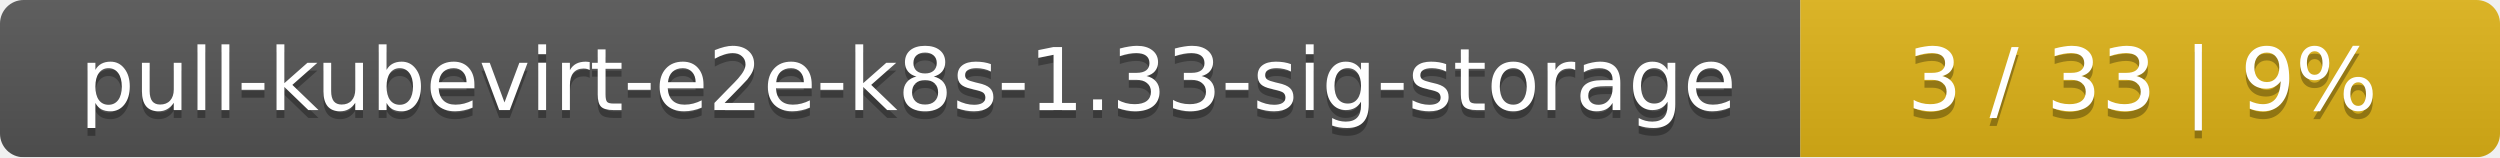
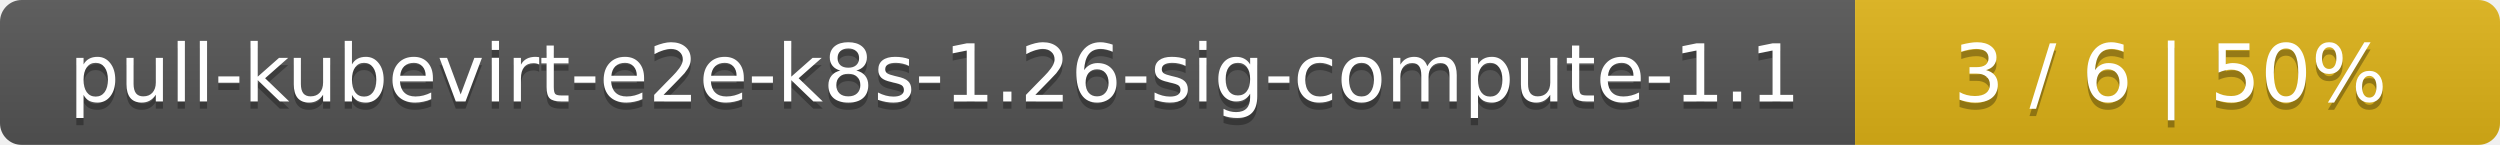
- <svg xmlns="http://www.w3.org/2000/svg" width="318" height="20">
+ <svg xmlns="http://www.w3.org/2000/svg" width="345" height="20">
  <linearGradient id="smooth" x2="0" y2="100%">
    <stop offset="0" stop-color="#bbb" stop-opacity=".1" />
    <stop offset="1" stop-opacity=".1" />
  </linearGradient>
  <mask id="round">
-     <rect width="318" height="20" rx="3" fill="#fff" />
+     <rect width="345" height="20" rx="3" fill="#fff" />
  </mask>
  <g mask="url(#round)">
-     <rect width="229" height="20" fill="#555" />
-     <rect x="229" width="89" height="20" fill="#dfb317" />
-     <rect width="318" height="20" fill="url(#smooth)" />
+     <rect width="256" height="20" fill="#555" />
+     <rect x="256" width="89" height="20" fill="#dfb317" />
+     <rect width="345" height="20" fill="url(#smooth)" />
  </g>
  <g fill="#fff" text-anchor="middle" font-family="DejaVu Sans,Verdana,Geneva,sans-serif" font-size="11">
-     <text x="115.5" y="15" fill="#010101" fill-opacity=".3">pull-kubevirt-e2e-k8s-1.33-sig-storage</text>
-     <text x="115.5" y="14">pull-kubevirt-e2e-k8s-1.33-sig-storage</text>
-     <text x="272.5" y="15" fill="#010101" fill-opacity=".3">3 / 33    |    9%</text>
-     <text x="272.5" y="14">3 / 33    |    9%</text>
+     <text x="129" y="15" fill="#010101" fill-opacity=".3">pull-kubevirt-e2e-k8s-1.26-sig-compute-1.1</text>
+     <text x="129" y="14">pull-kubevirt-e2e-k8s-1.26-sig-compute-1.1</text>
+     <text x="299.5" y="15" fill="#010101" fill-opacity=".3">3 / 6    |    50%</text>
+     <text x="299.5" y="14">3 / 6    |    50%</text>
  </g>
</svg>
